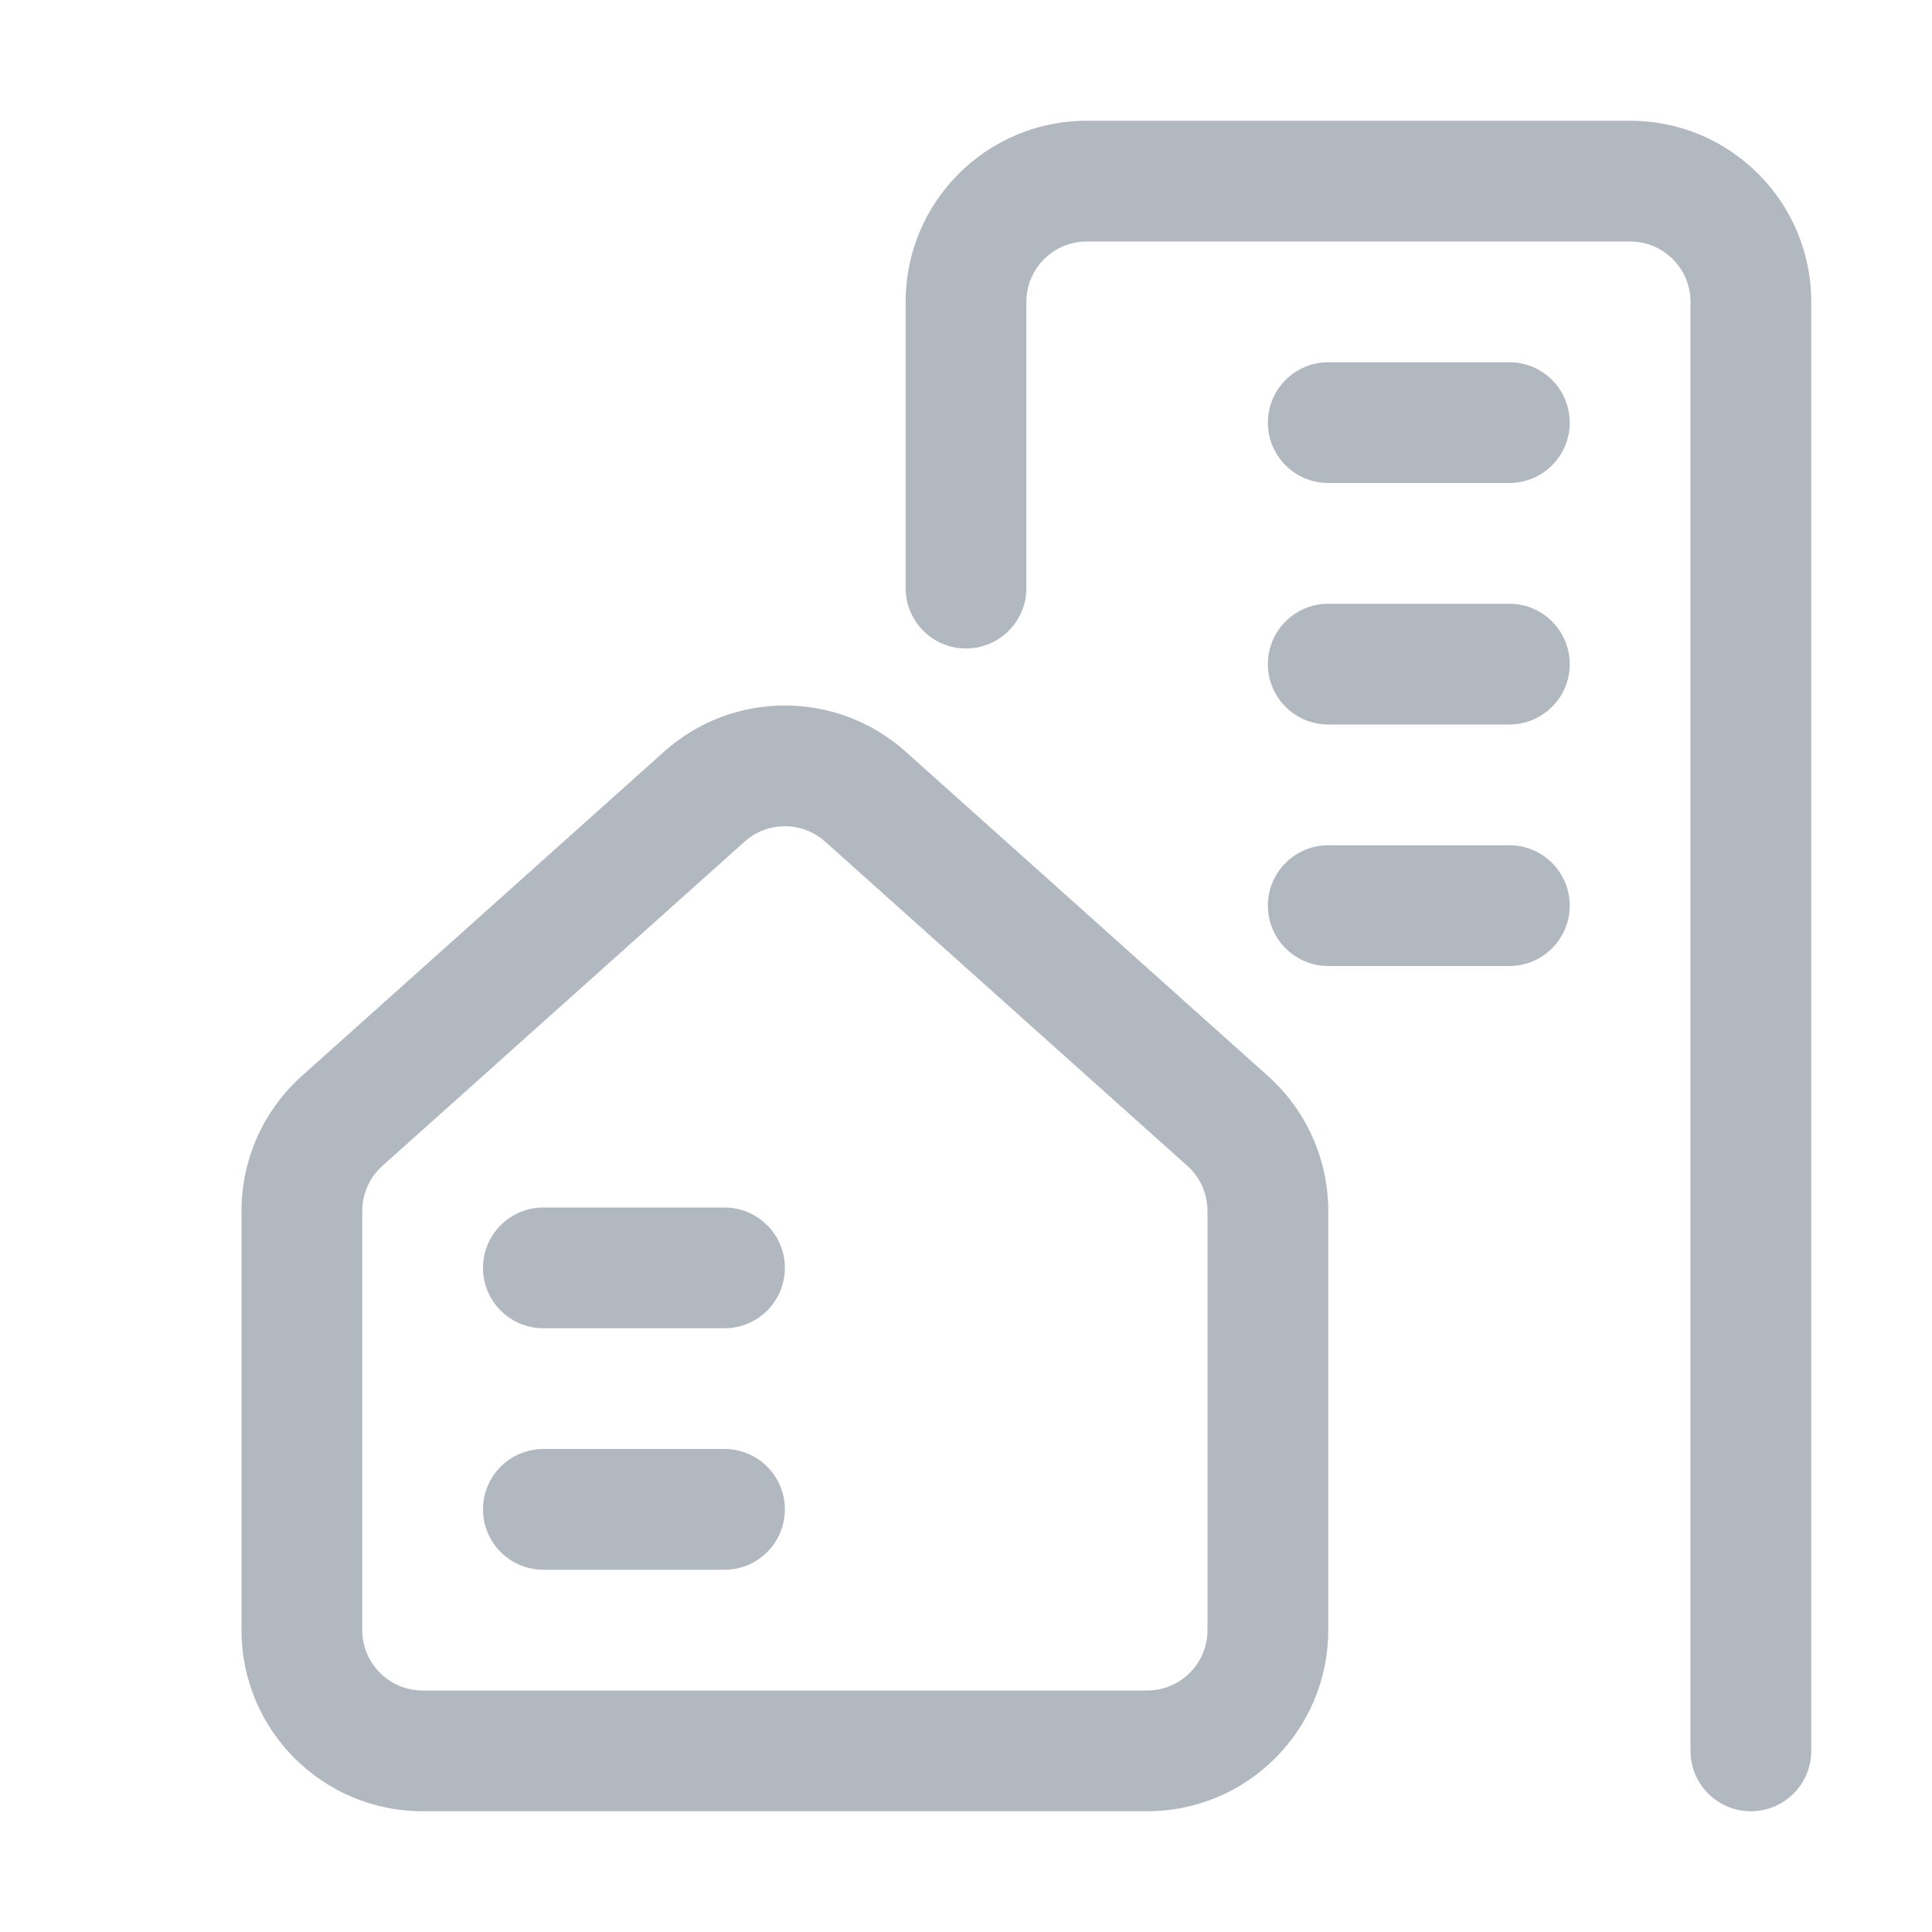
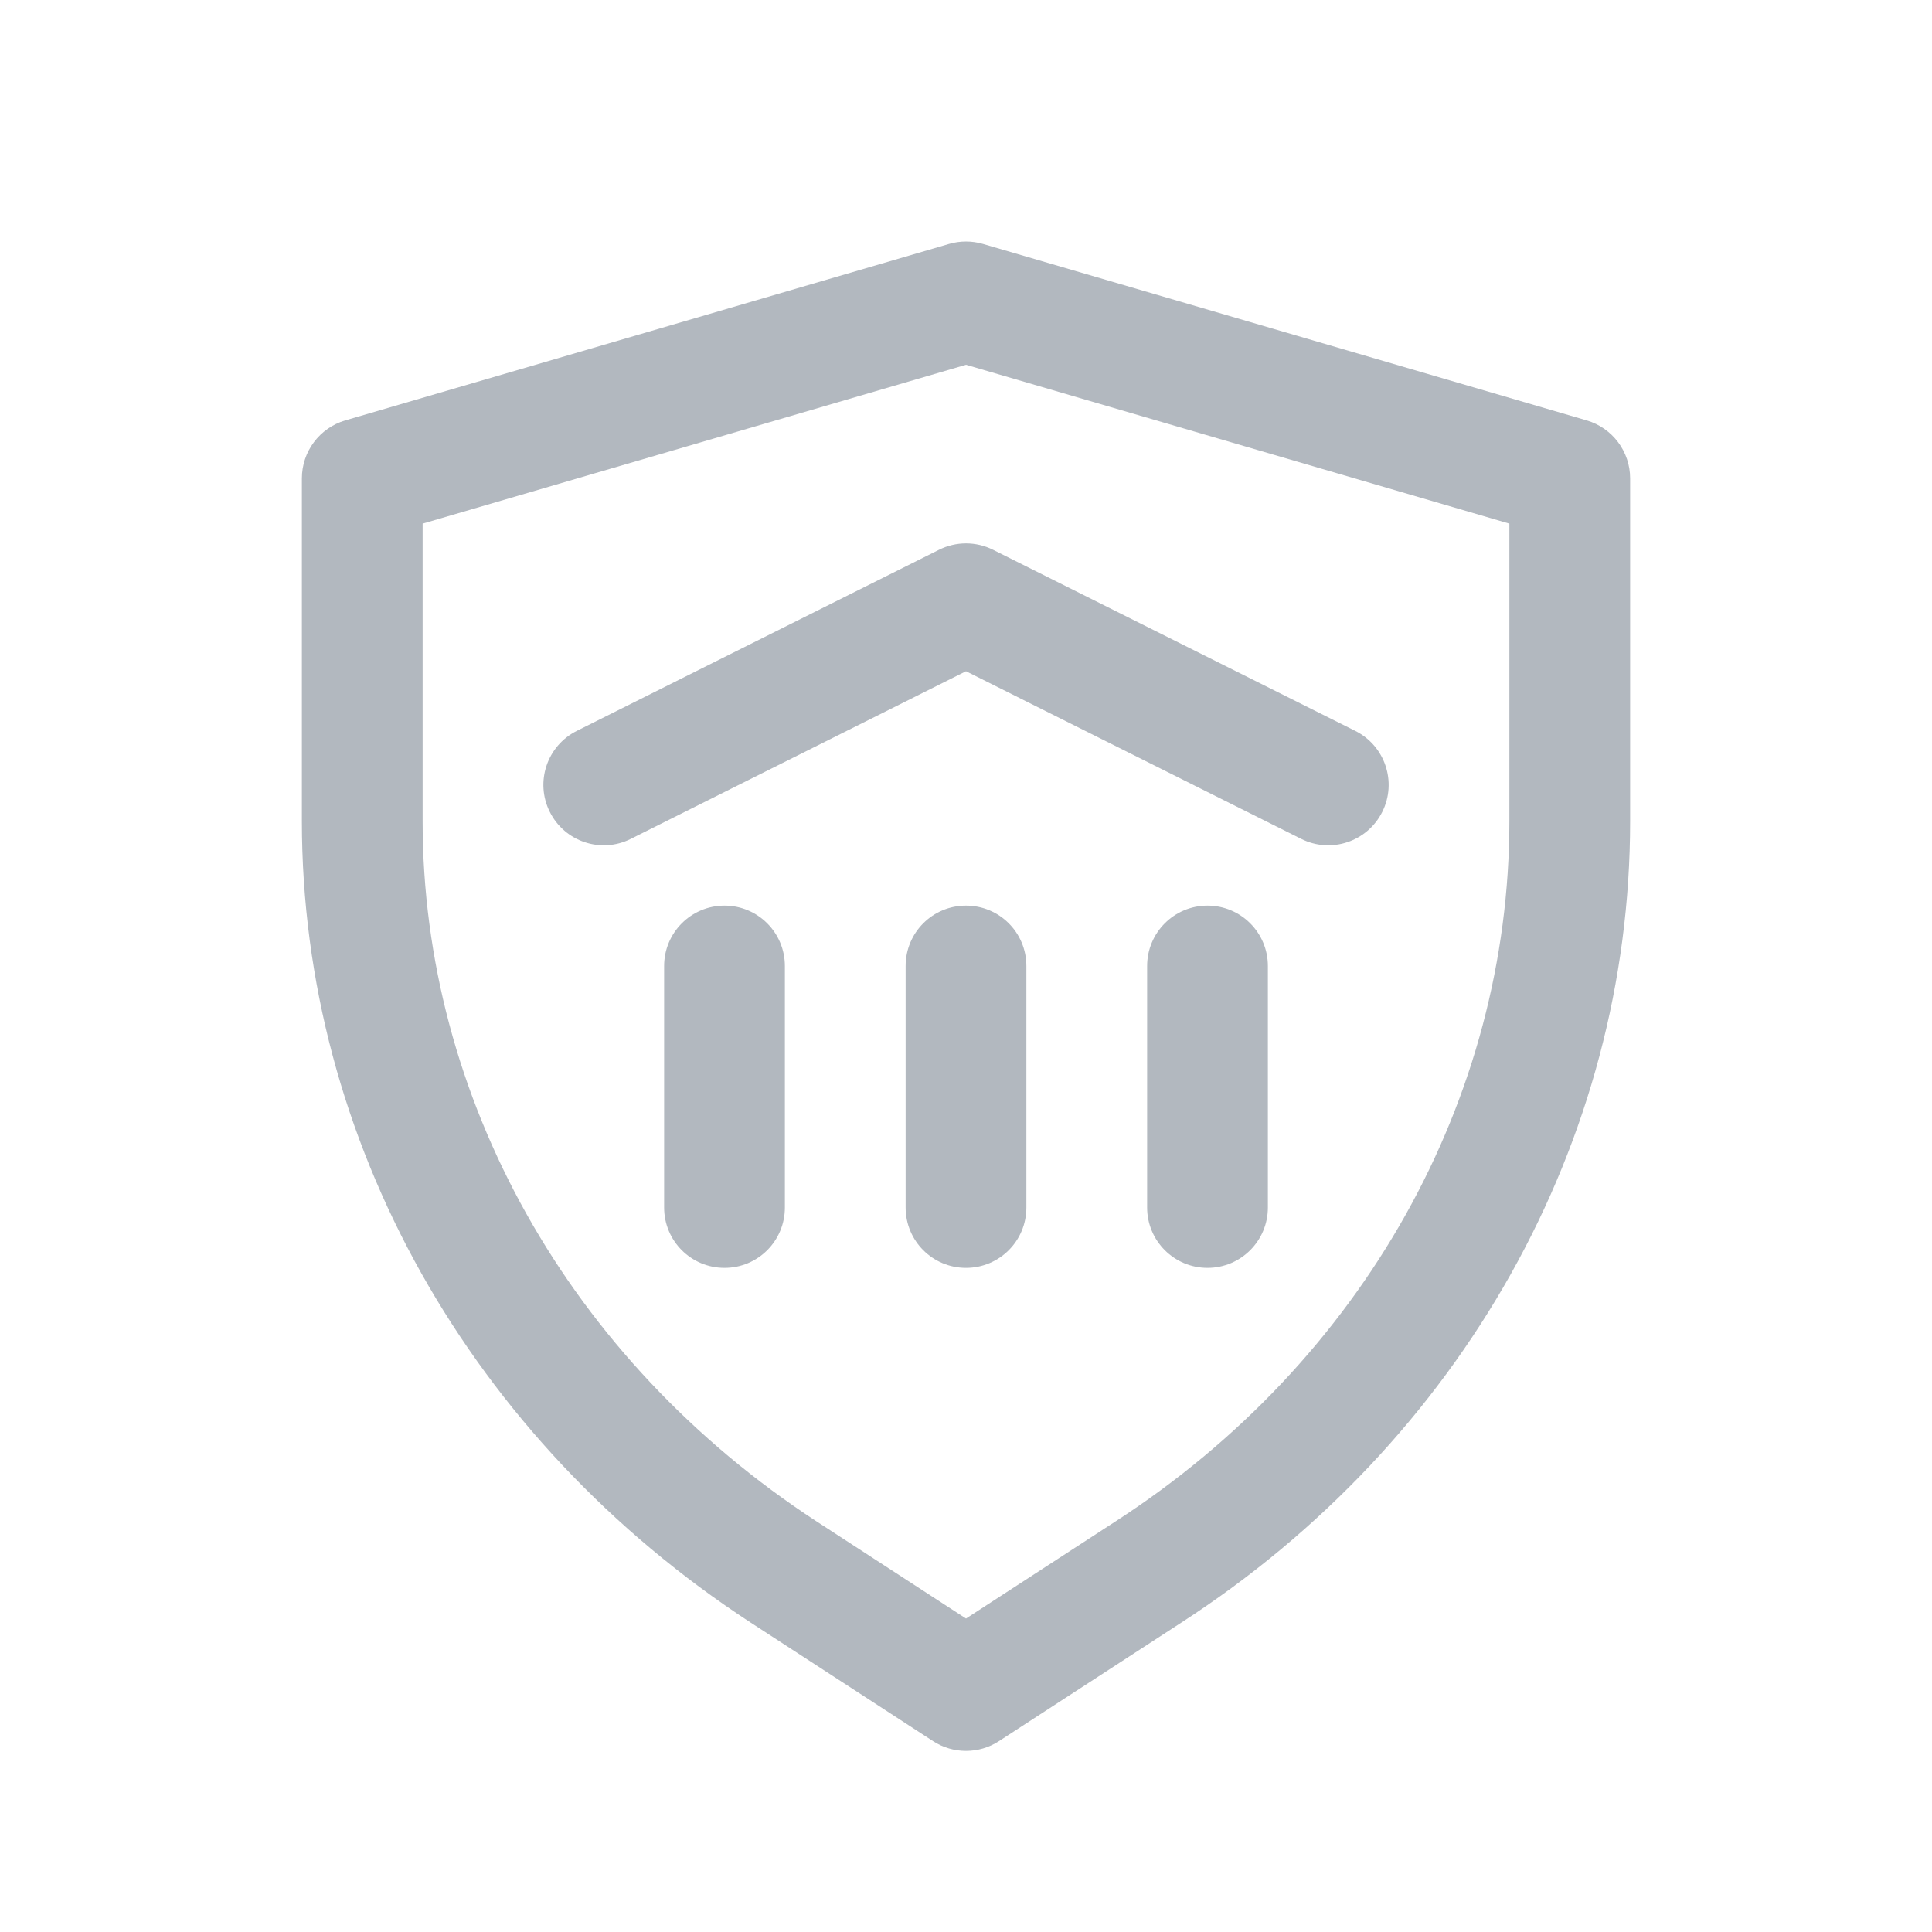
<svg xmlns="http://www.w3.org/2000/svg" width="32" height="32" viewBox="0 0 32 32" fill="none">
-   <path d="M8 21C8 20.448 8.448 20 9 20H12C12.552 20 13 20.448 13 21C13 21.552 12.552 22 12 22H9C8.448 22 8 21.552 8 21Z" fill="#B2B8BF" />
-   <path d="M9 24C8.448 24 8 24.448 8 25C8 25.552 8.448 26 9 26H12C12.552 26 13 25.552 13 25C13 24.448 12.552 24 12 24H9Z" fill="#B2B8BF" />
-   <path fill-rule="evenodd" clip-rule="evenodd" d="M10.999 12.45C12.138 11.43 13.862 11.43 15.001 12.45L21.001 17.822C21.637 18.391 22 19.203 22 20.057V27C22 28.657 20.657 30 19 30H7C5.343 30 4 28.657 4 27V20.057C4 19.203 4.363 18.391 4.999 17.822L10.999 12.45ZM13.667 13.94C13.287 13.6 12.713 13.6 12.333 13.94L6.333 19.311C6.121 19.501 6 19.772 6 20.057V27C6 27.552 6.448 28 7 28H19C19.552 28 20 27.552 20 27V20.057C20 19.772 19.879 19.501 19.667 19.311L13.667 13.94Z" fill="#B2B8BF" />
-   <path d="M17 5C17 4.448 17.448 4 18 4H27C27.552 4 28 4.448 28 5V29C28 29.552 28.448 30 29 30C29.552 30 30 29.552 30 29V5C30 3.343 28.657 2 27 2H18C16.343 2 15 3.343 15 5V9.741C15 10.293 15.448 10.741 16 10.741C16.552 10.741 17 10.293 17 9.741V5Z" fill="#B2B8BF" />
-   <path d="M22 6C21.448 6 21 6.448 21 7C21 7.552 21.448 8 22 8H25C25.552 8 26 7.552 26 7C26 6.448 25.552 6 25 6H22Z" fill="#B2B8BF" />
-   <path d="M22 10C21.448 10 21 10.448 21 11C21 11.552 21.448 12 22 12H25C25.552 12 26 11.552 26 11C26 10.448 25.552 10 25 10H22Z" fill="#B2B8BF" />
-   <path d="M21 15C21 14.448 21.448 14 22 14H25C25.552 14 26 14.448 26 15C26 15.552 25.552 16 25 16H22C21.448 16 21 15.552 21 15Z" fill="#B2B8BF" />
+   <path fill-rule="evenodd" clip-rule="evenodd" d="M15.72 4.04C15.903 3.987 16.097 3.987 16.28 4.04L26.28 6.963C26.707 7.088 27 7.479 27 7.923V13.601C27 18.919 24.201 23.874 19.567 26.875L16.545 28.839C16.214 29.054 15.786 29.054 15.455 28.839L12.43 26.873C7.8 23.85 5 18.897 5 13.601V7.923C5 7.479 5.293 7.088 5.719 6.963L15.72 4.04ZM7 8.673V13.601C7 18.176 9.419 22.519 13.523 25.198L16 26.808L18.48 25.197C22.579 22.542 25 18.201 25 13.601V8.673L16 6.042L7 8.673ZM15.553 9.106C15.835 8.965 16.166 8.965 16.448 9.106L22.448 12.106C22.941 12.353 23.142 12.953 22.895 13.447C22.648 13.942 22.047 14.142 21.553 13.895L16 11.118L10.447 13.895C9.954 14.142 9.353 13.942 9.106 13.447C8.859 12.953 9.059 12.353 9.553 12.106L15.553 9.106ZM13 16C13 15.447 12.552 15 12 15C11.448 15 11 15.447 11 16V20C11 20.555 11.448 21 12 21C12.552 21 13 20.555 13 20V16ZM17 16C17 15.445 16.552 15 16 15C15.448 15 15 15.445 15 16V20C15 20.555 15.448 21 16 21C16.552 21 17 20.555 17 20V16ZM21 16C21 15.447 20.552 15 20 15C19.448 15 19 15.447 19 16V20C19 20.553 19.448 21 20 21C20.552 21 21 20.553 21 20V16Z" fill="#B2B8BF" />
</svg>
